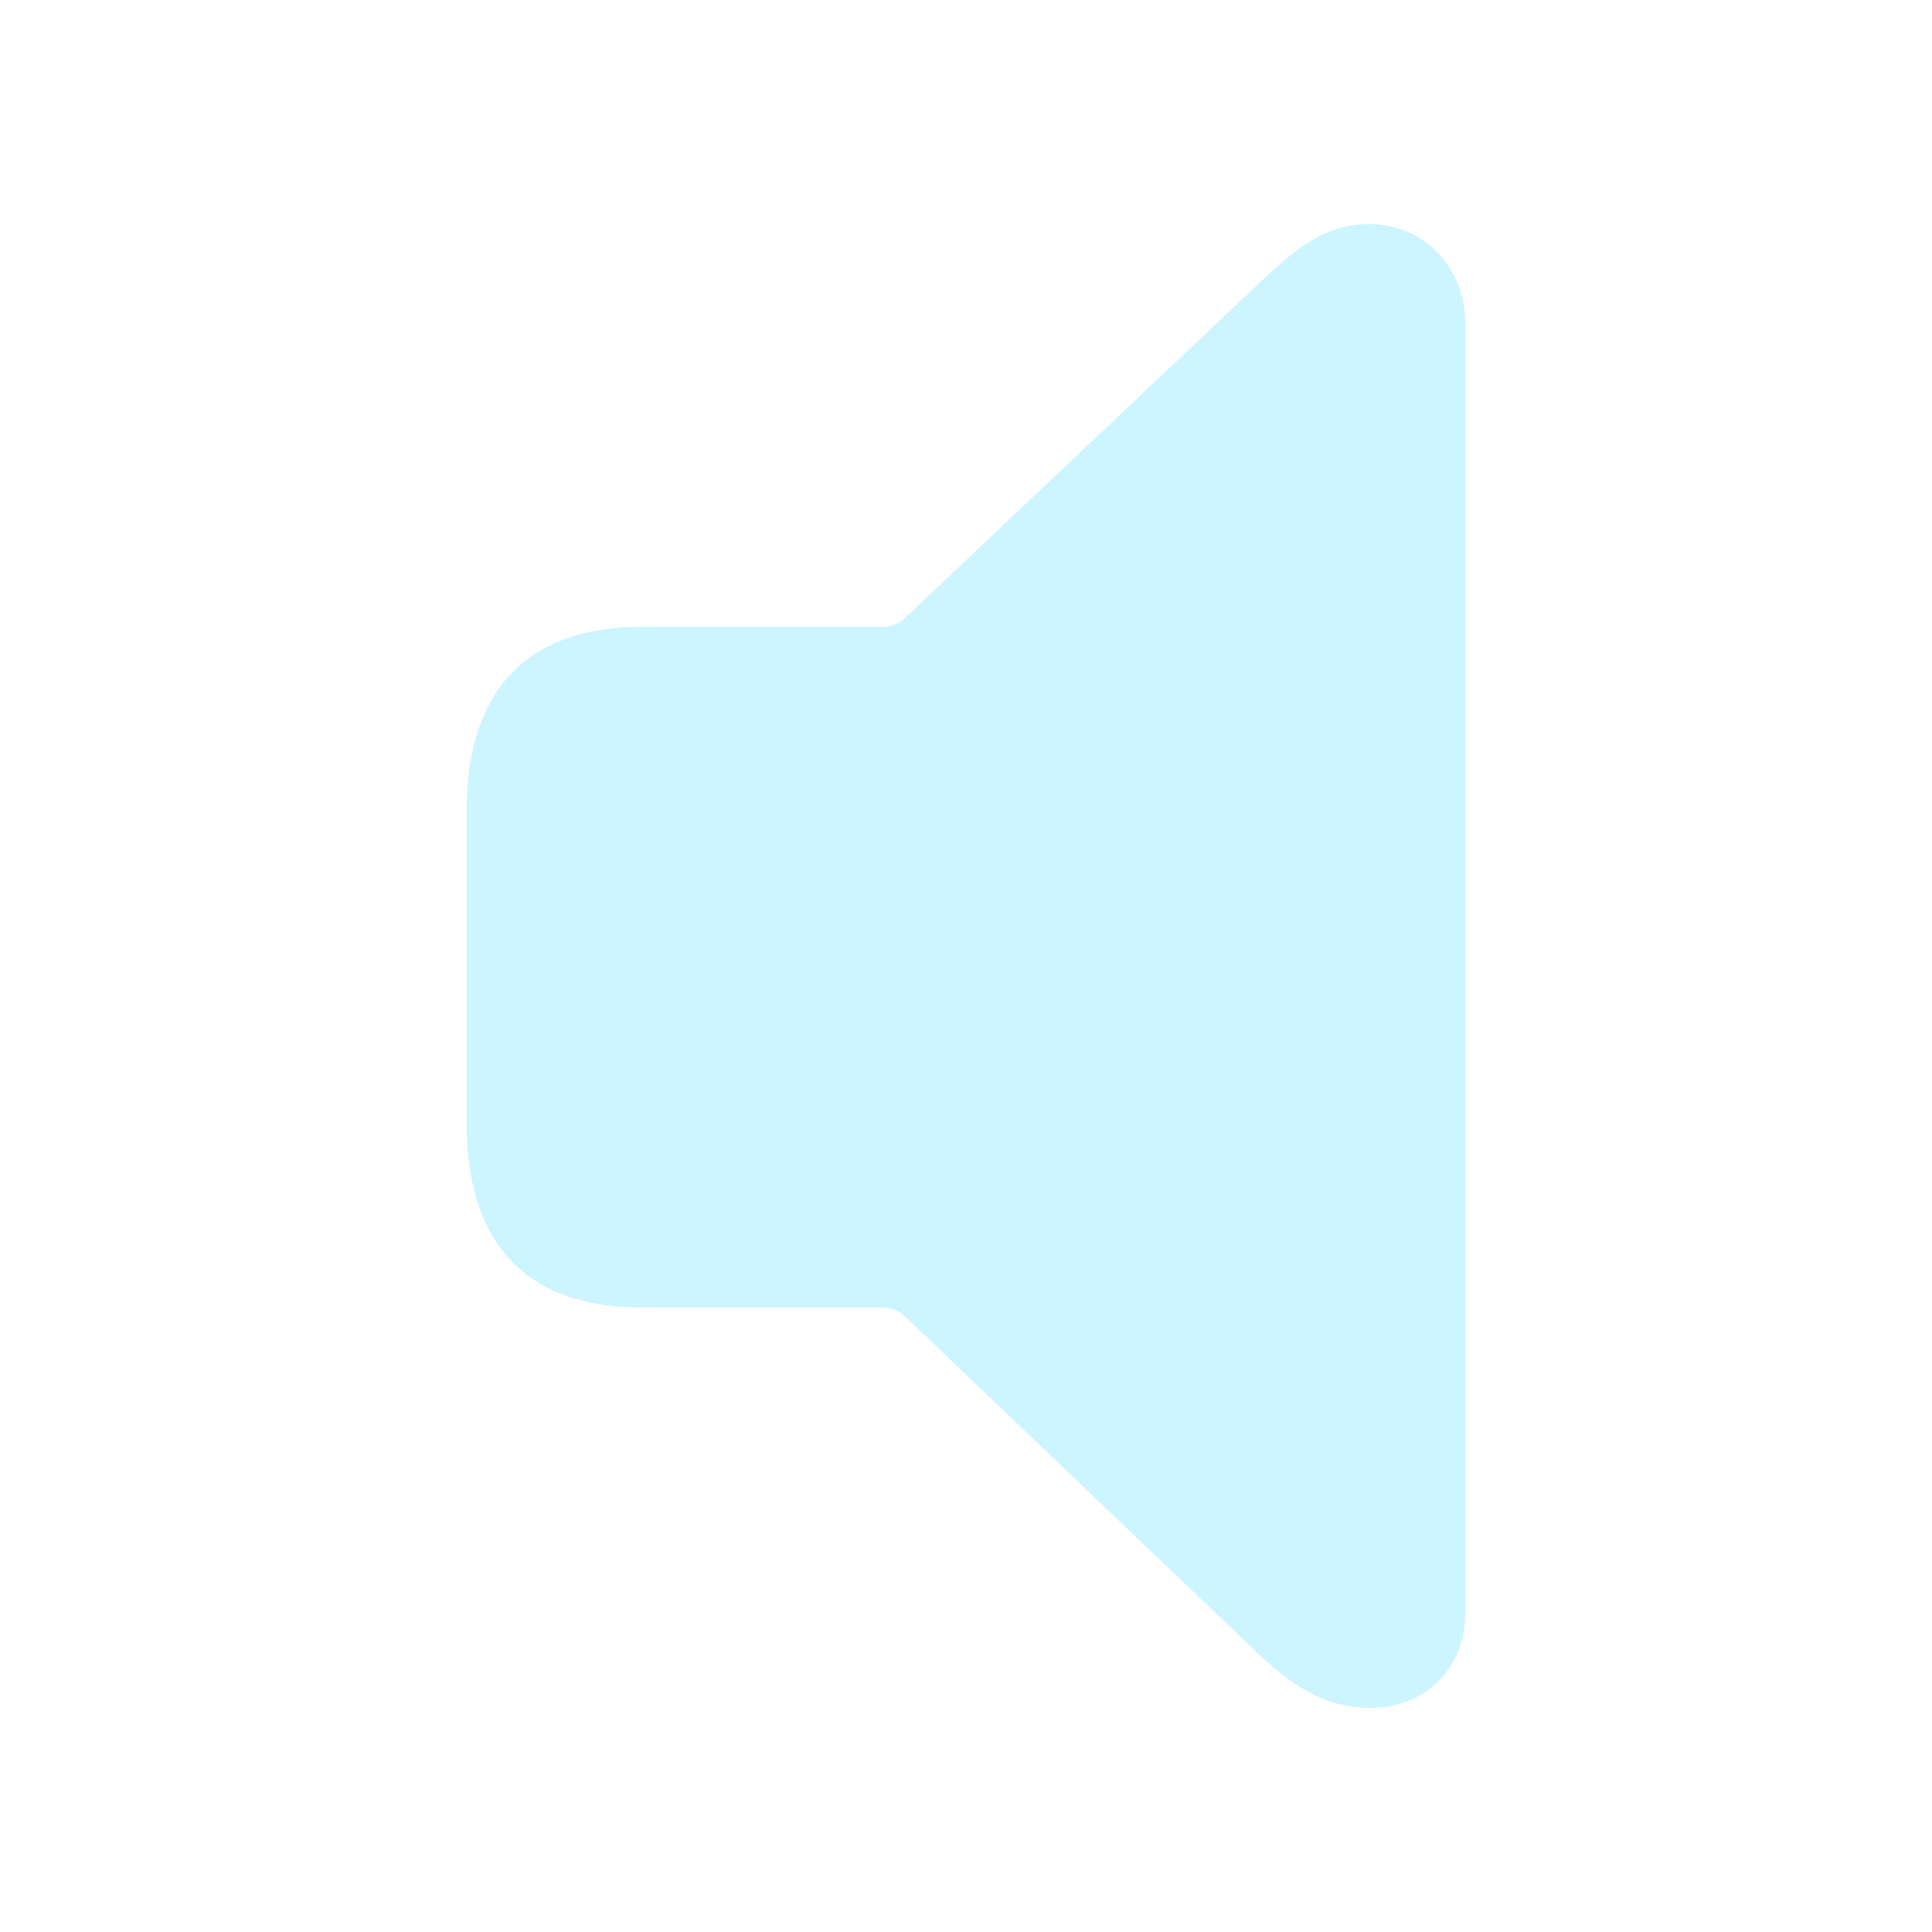
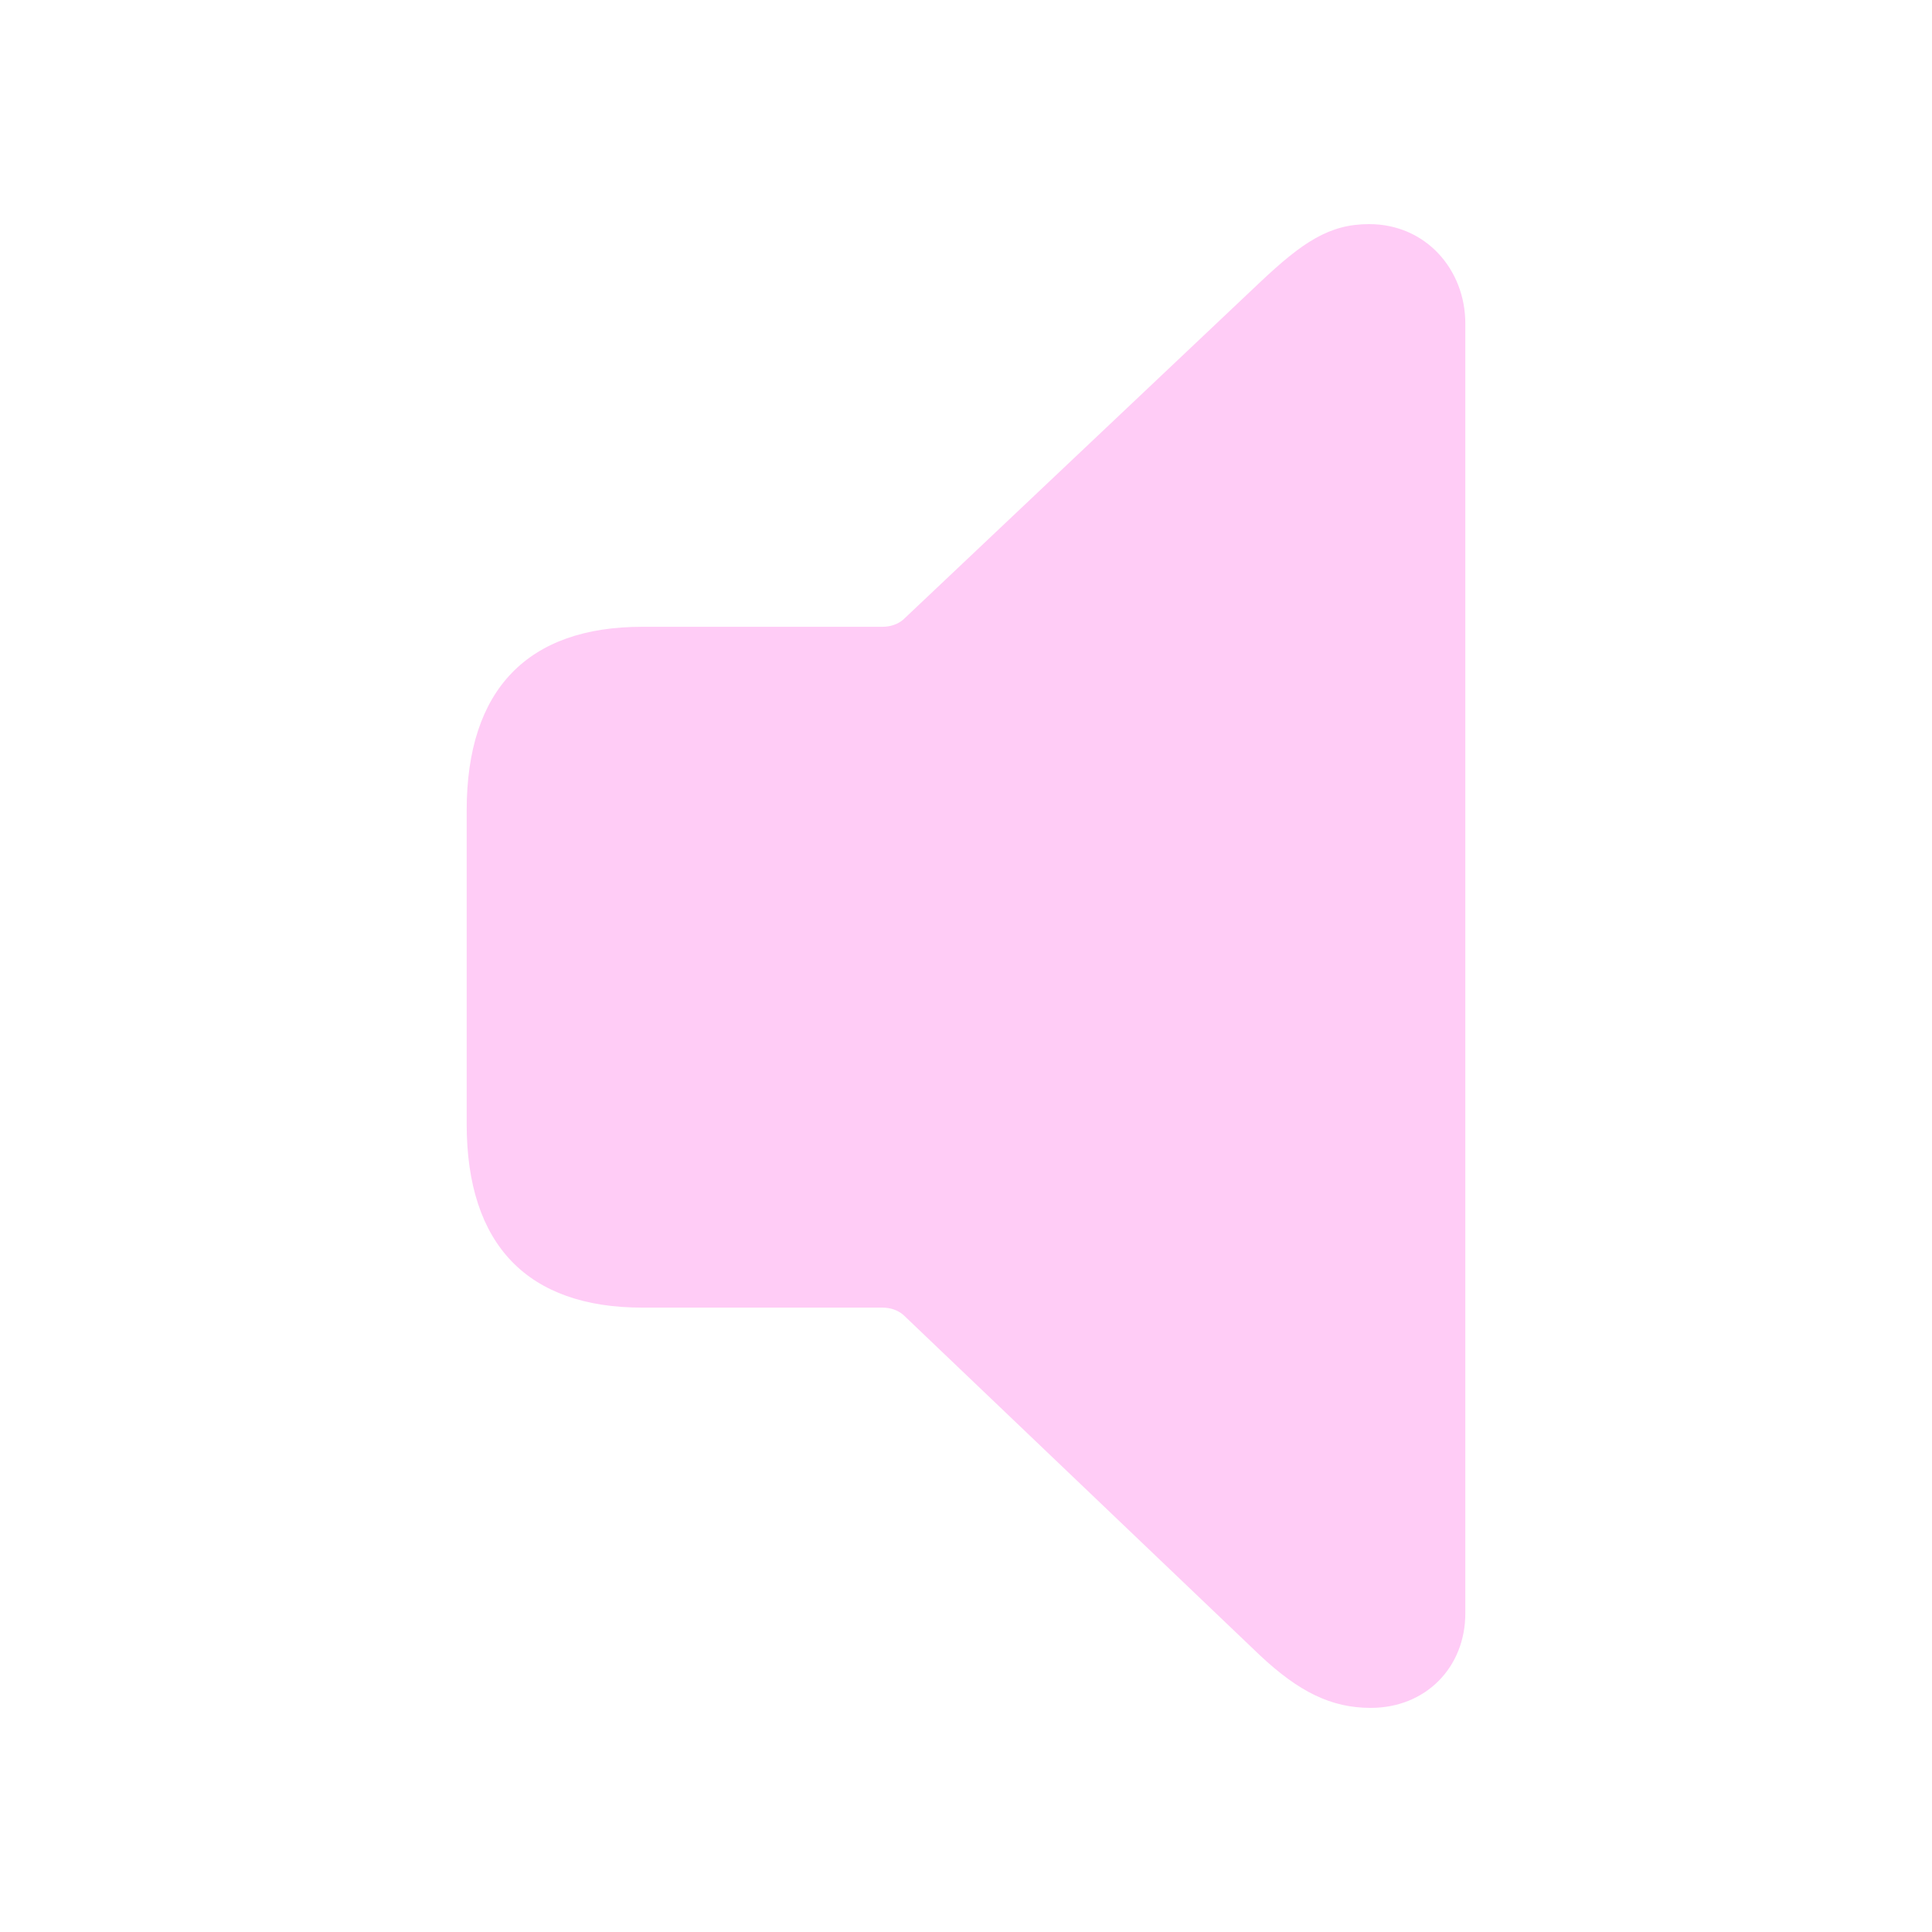
- <svg fill="#CCF5FF" width="120px" height="120px" viewBox="0 0 56 56">
+ <svg fill="#FFCCF6" width="120px" height="120px" viewBox="0 0 56 56">
  <path d="M 39.73 49.504 C 41.324 49.504 42.473 48.332 42.473 46.762 L 42.473 9.379 C 42.473 7.809 41.324 6.496 39.684 6.496 C 38.535 6.496 37.762 7.012 36.52 8.184 L 26.184 17.957 C 26.02 18.098 25.809 18.168 25.574 18.168 L 18.613 18.168 C 15.309 18.168 13.527 19.973 13.527 23.488 L 13.527 32.582 C 13.527 36.098 15.309 37.902 18.613 37.902 L 25.574 37.902 C 25.809 37.902 26.02 37.973 26.184 38.113 L 36.52 47.98 C 37.645 49.035 38.582 49.504 39.73 49.504 Z" />
</svg>
